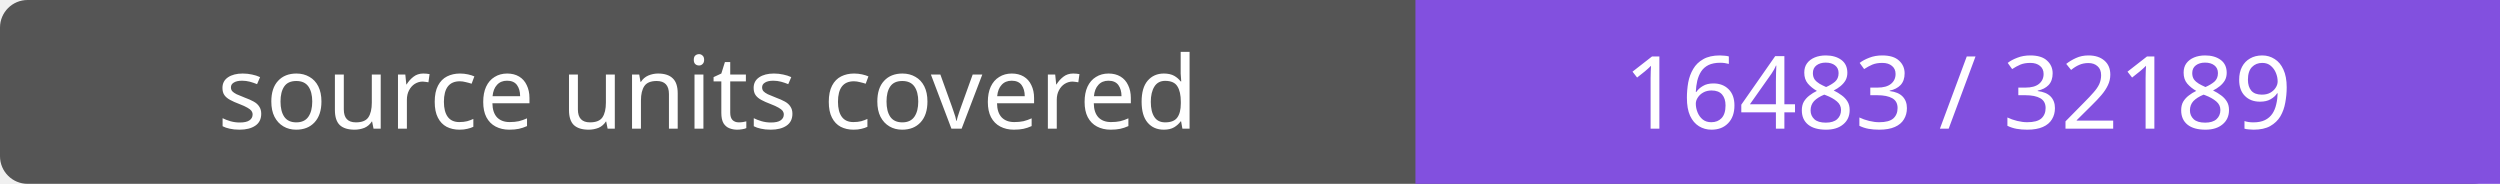
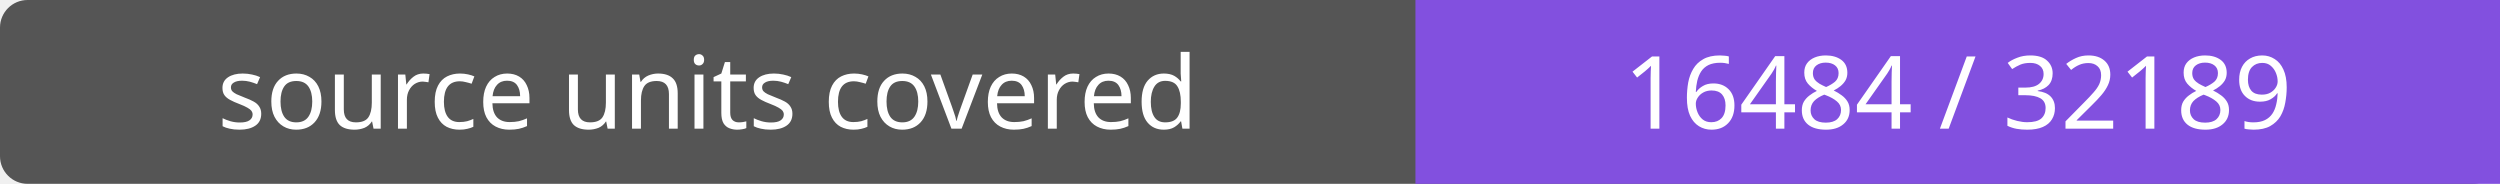
- <svg xmlns="http://www.w3.org/2000/svg" width="272" height="20" role="img" aria-label="source units covered: 16483 / 32189">
+ <svg xmlns="http://www.w3.org/2000/svg" width="272" height="20" role="img" aria-label="source units covered: 16484 / 32189">
  <rect width="272" height="20" rx="3" fill="#555" />
  <path fill="#8250df" d="M154 0h118v20H154z" />
  <g fill="#fff" text-anchor="middle" font-family="Verdana,sans-serif" font-size="11">
    <text x="77.0" y="14">source units covered</text>
-     <text x="213.0" y="14">16483 / 32189</text>
+     <text x="213.0" y="14">16484 / 32189</text>
  </g>
</svg>
